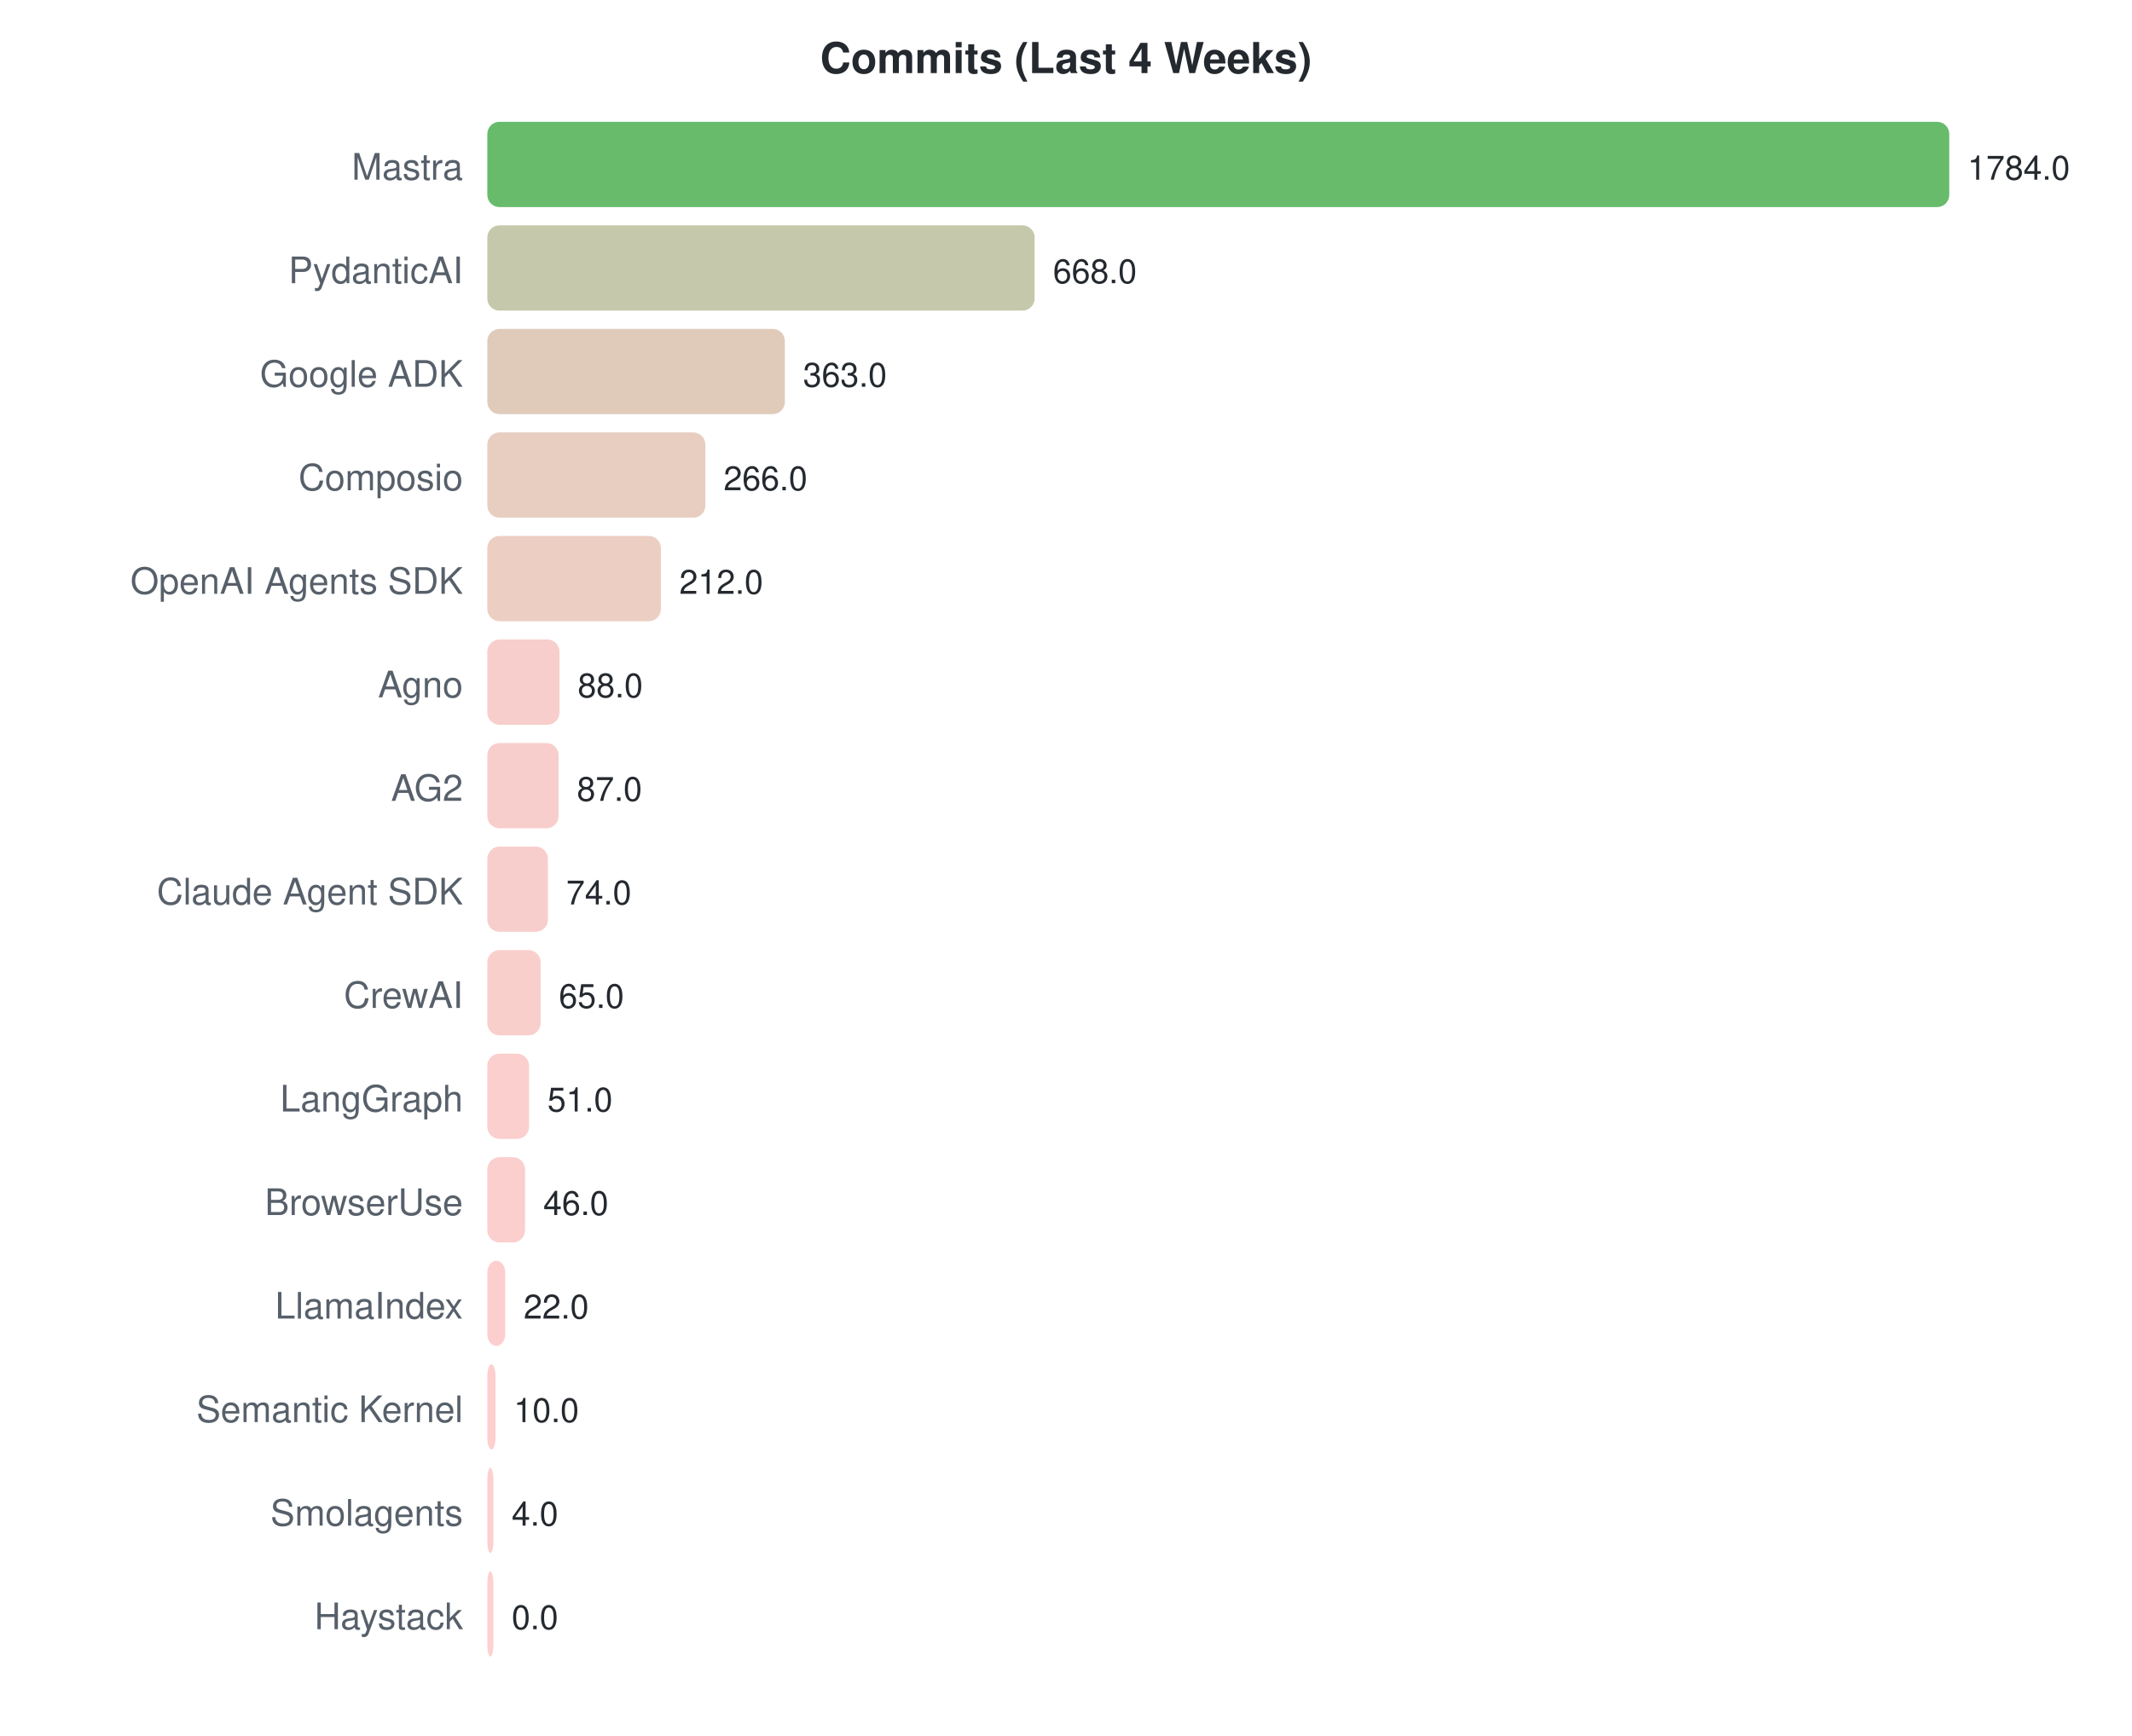
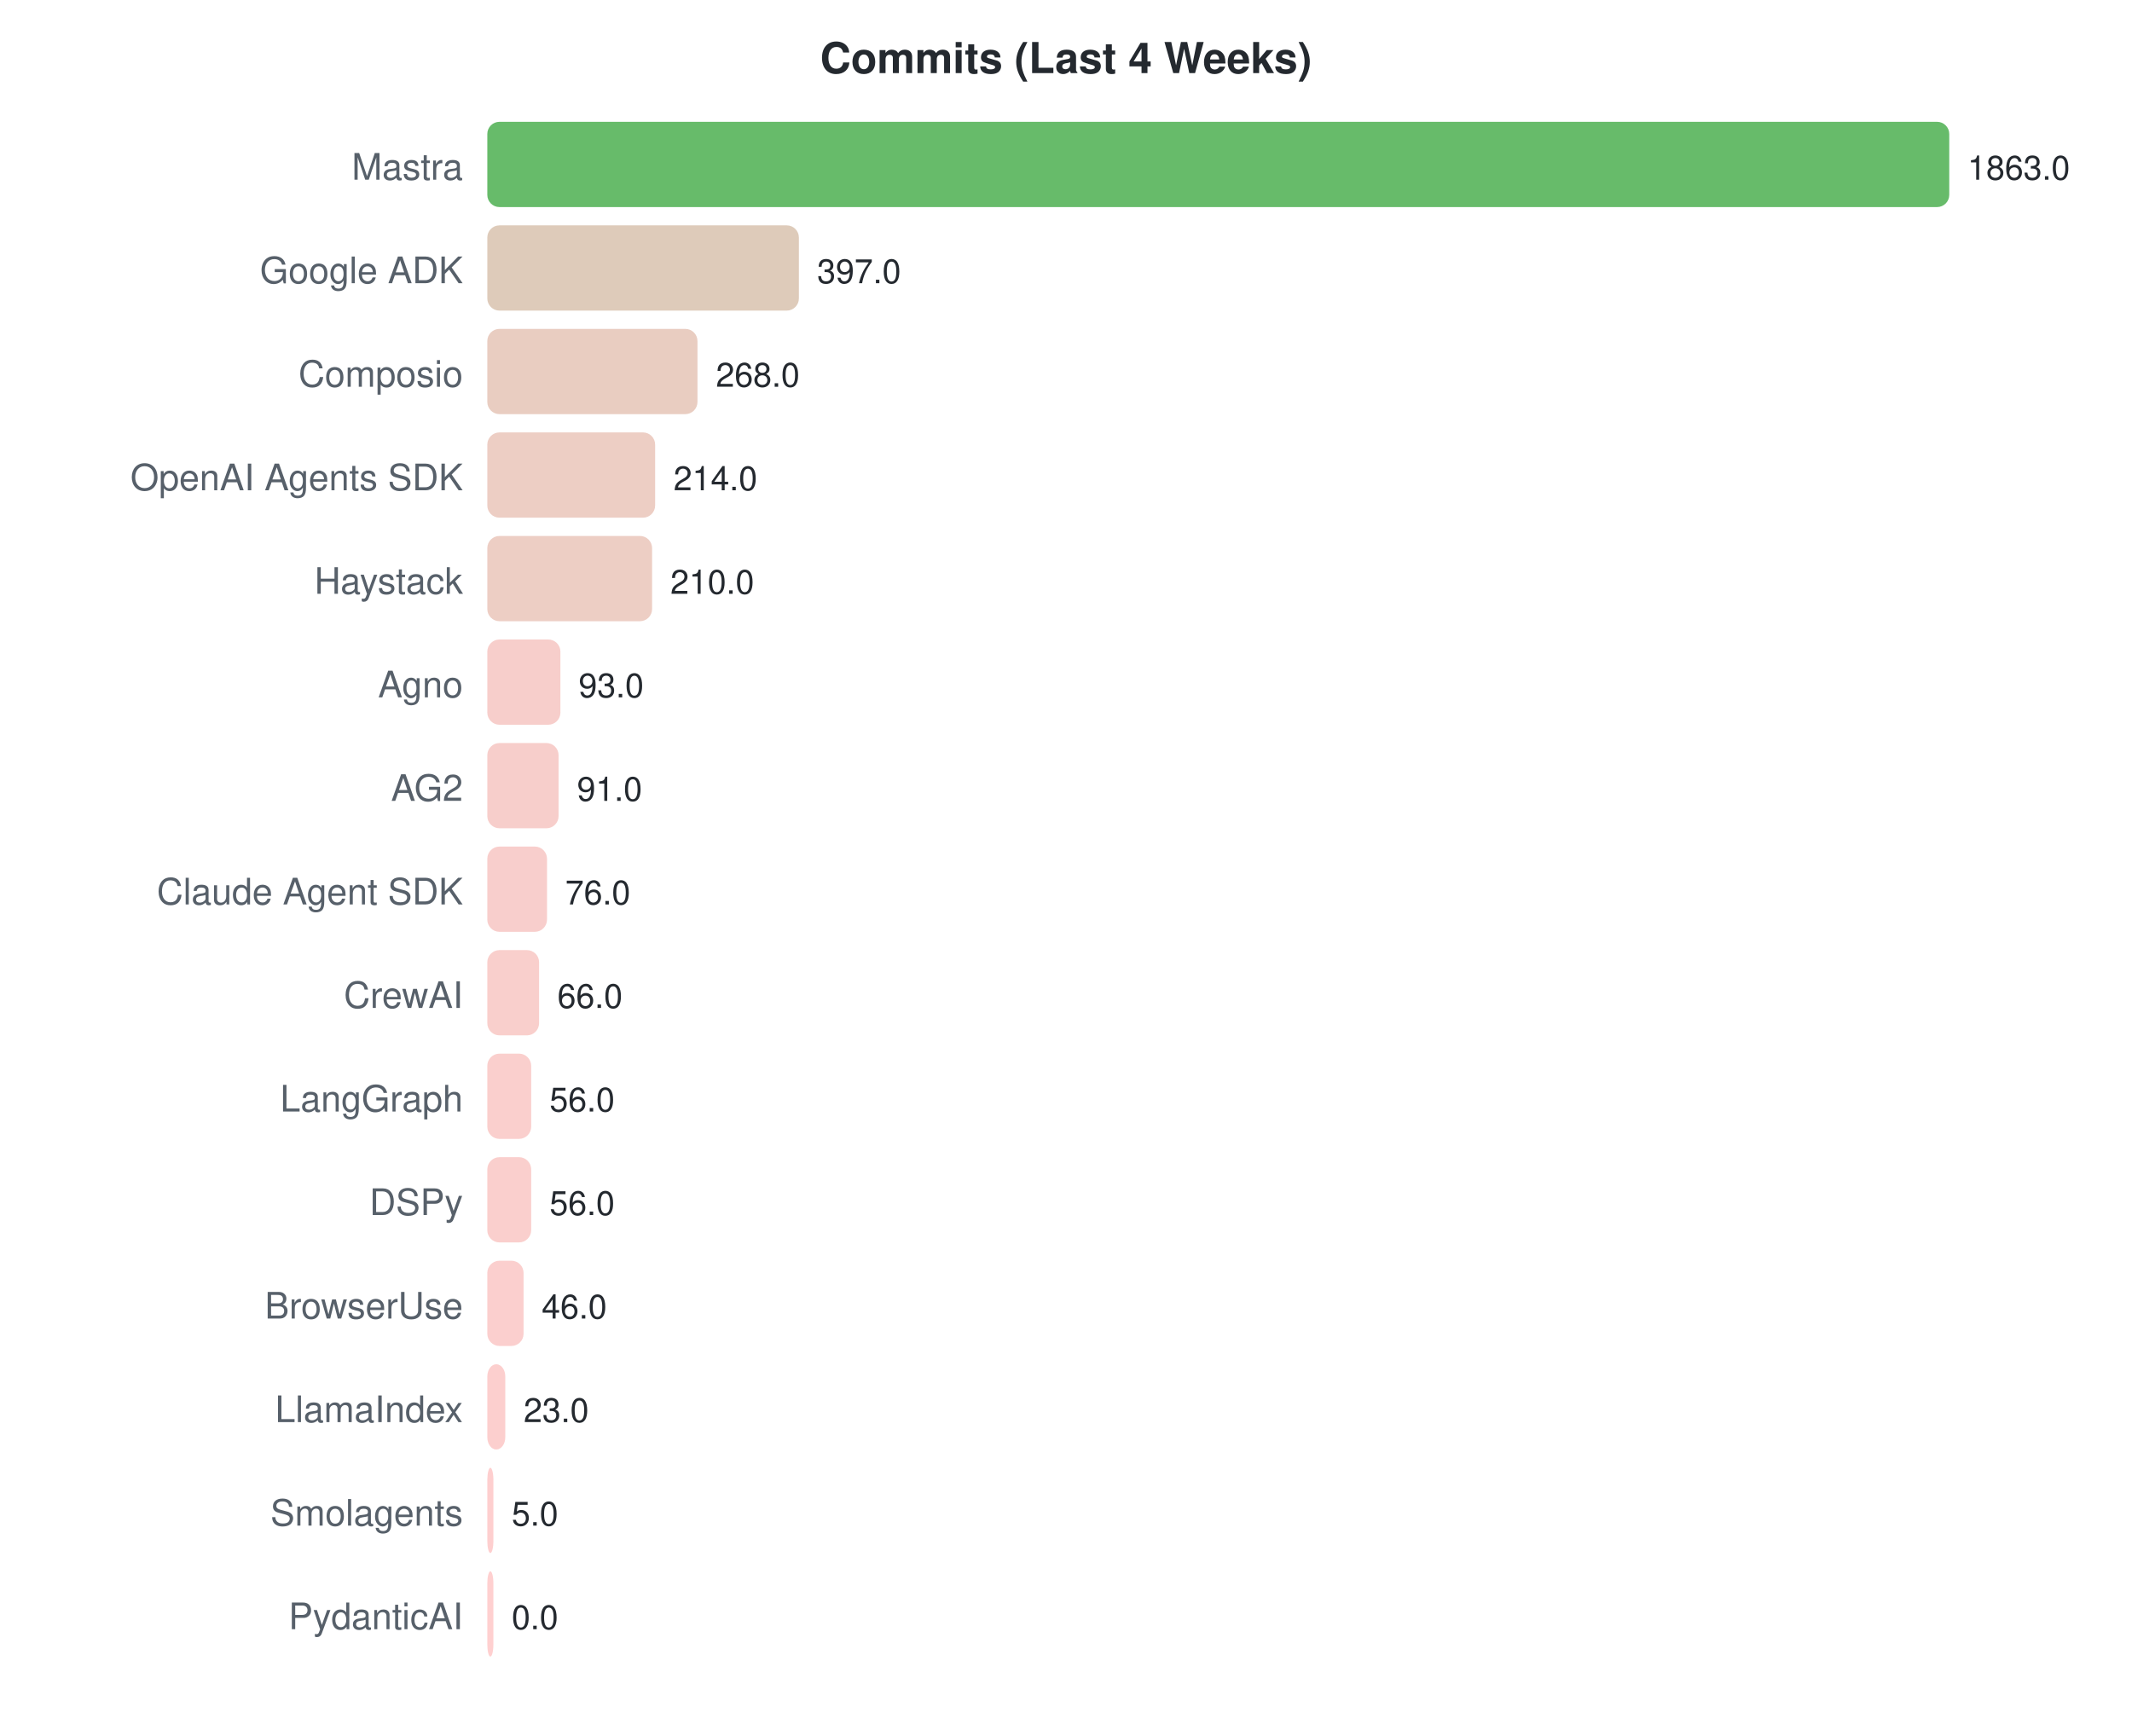
<svg xmlns="http://www.w3.org/2000/svg" width="700" height="570">
  <style>text { font-family: -apple-system, BlinkMacSystemFont, "Segoe UI", Helvetica, Arial, sans-serif; }</style>
  <text x="350" y="24" text-anchor="middle" font-size="14" font-weight="bold" fill="#24292f">Commits (Last 4 Weeks)</text>
  <text x="152" y="59" text-anchor="end" font-size="12" fill="#57606a">Mastra</text>
  <rect x="160" y="40" width="480.0" height="28" rx="4" fill="#4caf50" opacity="0.85" />
-   <text x="646.0" y="59" font-size="11" fill="#24292f">1784.0</text>
-   <text x="152" y="93" text-anchor="end" font-size="12" fill="#57606a">PydanticAI</text>
-   <rect x="160" y="74" width="179.7" height="28" rx="4" fill="#bbbe9b" opacity="0.85" />
-   <text x="345.731" y="93" font-size="11" fill="#24292f">668.0</text>
-   <text x="152" y="127" text-anchor="end" font-size="12" fill="#57606a">Google ADK</text>
-   <rect x="160" y="108" width="97.7" height="28" rx="4" fill="#dac2af" opacity="0.85" />
-   <text x="263.668" y="127" font-size="11" fill="#24292f">363.0</text>
-   <text x="152" y="161" text-anchor="end" font-size="12" fill="#57606a">Composio</text>
-   <rect x="160" y="142" width="71.6" height="28" rx="4" fill="#e4c4b6" opacity="0.85" />
-   <text x="237.57" y="161" font-size="11" fill="#24292f">266.0</text>
-   <text x="152" y="195" text-anchor="end" font-size="12" fill="#57606a">OpenAI Agents SDK</text>
-   <rect x="160" y="176" width="57.0" height="28" rx="4" fill="#e9c5b9" opacity="0.85" />
-   <text x="223.04" y="195" font-size="11" fill="#24292f">212.0</text>
+   <text x="646.0" y="59" font-size="11" fill="#24292f">1863.0</text>
+   <text x="152" y="93" text-anchor="end" font-size="12" fill="#57606a">Google ADK</text>
+   <rect x="160" y="74" width="102.3" height="28" rx="4" fill="#d8c2ae" opacity="0.85" />
+   <text x="268.287" y="93" font-size="11" fill="#24292f">397.0</text>
+   <text x="152" y="127" text-anchor="end" font-size="12" fill="#57606a">Composio</text>
+   <rect x="160" y="108" width="69.0" height="28" rx="4" fill="#e5c4b6" opacity="0.85" />
+   <text x="235.05" y="127" font-size="11" fill="#24292f">268.0</text>
+   <text x="152" y="161" text-anchor="end" font-size="12" fill="#57606a">OpenAI Agents SDK</text>
+   <rect x="160" y="142" width="55.1" height="28" rx="4" fill="#eac5ba" opacity="0.85" />
+   <text x="221.137" y="161" font-size="11" fill="#24292f">214.0</text>
+   <text x="152" y="195" text-anchor="end" font-size="12" fill="#57606a">Haystack</text>
+   <rect x="160" y="176" width="54.1" height="28" rx="4" fill="#eac5ba" opacity="0.85" />
+   <text x="220.106" y="195" font-size="11" fill="#24292f">210.0</text>
  <text x="152" y="229" text-anchor="end" font-size="12" fill="#57606a">Agno</text>
-   <rect x="160" y="210" width="23.7" height="28" rx="4" fill="#f6c6c2" opacity="0.85" />
-   <text x="189.677" y="229" font-size="11" fill="#24292f">88.0</text>
+   <rect x="160" y="210" width="24.0" height="28" rx="4" fill="#f6c6c2" opacity="0.85" />
+   <text x="189.961" y="229" font-size="11" fill="#24292f">93.0</text>
  <text x="152" y="263" text-anchor="end" font-size="12" fill="#57606a">AG2</text>
  <rect x="160" y="244" width="23.4" height="28" rx="4" fill="#f6c6c2" opacity="0.85" />
-   <text x="189.408" y="263" font-size="11" fill="#24292f">87.0</text>
+   <text x="189.446" y="263" font-size="11" fill="#24292f">91.0</text>
  <text x="152" y="297" text-anchor="end" font-size="12" fill="#57606a">Claude Agent SDK</text>
-   <rect x="160" y="278" width="19.9" height="28" rx="4" fill="#f7c6c3" opacity="0.85" />
-   <text x="185.91" y="297" font-size="11" fill="#24292f">74.0</text>
+   <rect x="160" y="278" width="19.6" height="28" rx="4" fill="#f7c6c3" opacity="0.85" />
+   <text x="185.581" y="297" font-size="11" fill="#24292f">76.0</text>
  <text x="152" y="331" text-anchor="end" font-size="12" fill="#57606a">CrewAI</text>
-   <rect x="160" y="312" width="17.5" height="28" rx="4" fill="#f8c7c3" opacity="0.85" />
-   <text x="183.489" y="331" font-size="11" fill="#24292f">65.0</text>
+   <rect x="160" y="312" width="17.0" height="28" rx="4" fill="#f8c7c3" opacity="0.85" />
+   <text x="183.005" y="331" font-size="11" fill="#24292f">66.0</text>
  <text x="152" y="365" text-anchor="end" font-size="12" fill="#57606a">LangGraph</text>
-   <rect x="160" y="346" width="13.7" height="28" rx="4" fill="#f9c7c4" opacity="0.85" />
-   <text x="179.722" y="365" font-size="11" fill="#24292f">51.0</text>
-   <text x="152" y="399" text-anchor="end" font-size="12" fill="#57606a">BrowserUse</text>
-   <rect x="160" y="380" width="12.4" height="28" rx="4" fill="#fac7c4" opacity="0.85" />
-   <text x="178.377" y="399" font-size="11" fill="#24292f">46.0</text>
-   <text x="152" y="433" text-anchor="end" font-size="12" fill="#57606a">LlamaIndex</text>
-   <rect x="160" y="414" width="5.9" height="28" rx="4" fill="#fcc7c6" opacity="0.85" />
-   <text x="171.919" y="433" font-size="11" fill="#24292f">22.0</text>
-   <text x="152" y="467" text-anchor="end" font-size="12" fill="#57606a">Semantic Kernel</text>
-   <rect x="160" y="448" width="2.7" height="28" rx="4" fill="#fdc7c7" opacity="0.85" />
-   <text x="168.691" y="467" font-size="11" fill="#24292f">10.0</text>
+   <rect x="160" y="346" width="14.4" height="28" rx="4" fill="#f9c7c4" opacity="0.85" />
+   <text x="180.428" y="365" font-size="11" fill="#24292f">56.0</text>
+   <text x="152" y="399" text-anchor="end" font-size="12" fill="#57606a">DSPy</text>
+   <rect x="160" y="380" width="14.4" height="28" rx="4" fill="#f9c7c4" opacity="0.85" />
+   <text x="180.428" y="399" font-size="11" fill="#24292f">56.0</text>
+   <text x="152" y="433" text-anchor="end" font-size="12" fill="#57606a">BrowserUse</text>
+   <rect x="160" y="414" width="11.9" height="28" rx="4" fill="#fac7c5" opacity="0.85" />
+   <text x="177.852" y="433" font-size="11" fill="#24292f">46.0</text>
+   <text x="152" y="467" text-anchor="end" font-size="12" fill="#57606a">LlamaIndex</text>
+   <rect x="160" y="448" width="5.9" height="28" rx="4" fill="#fcc7c6" opacity="0.85" />
+   <text x="171.926" y="467" font-size="11" fill="#24292f">23.0</text>
  <text x="152" y="501" text-anchor="end" font-size="12" fill="#57606a">Smolagents</text>
  <rect x="160" y="482" width="2.0" height="28" rx="4" fill="#fec7c7" opacity="0.85" />
-   <text x="168" y="501" font-size="11" fill="#24292f">4.0</text>
-   <text x="152" y="535" text-anchor="end" font-size="12" fill="#57606a">Haystack</text>
+   <text x="168" y="501" font-size="11" fill="#24292f">5.0</text>
+   <text x="152" y="535" text-anchor="end" font-size="12" fill="#57606a">PydanticAI</text>
  <rect x="160" y="516" width="2.0" height="28" rx="4" fill="#ffc8c8" opacity="0.85" />
  <text x="168" y="535" font-size="11" fill="#24292f">0.0</text>
</svg>
